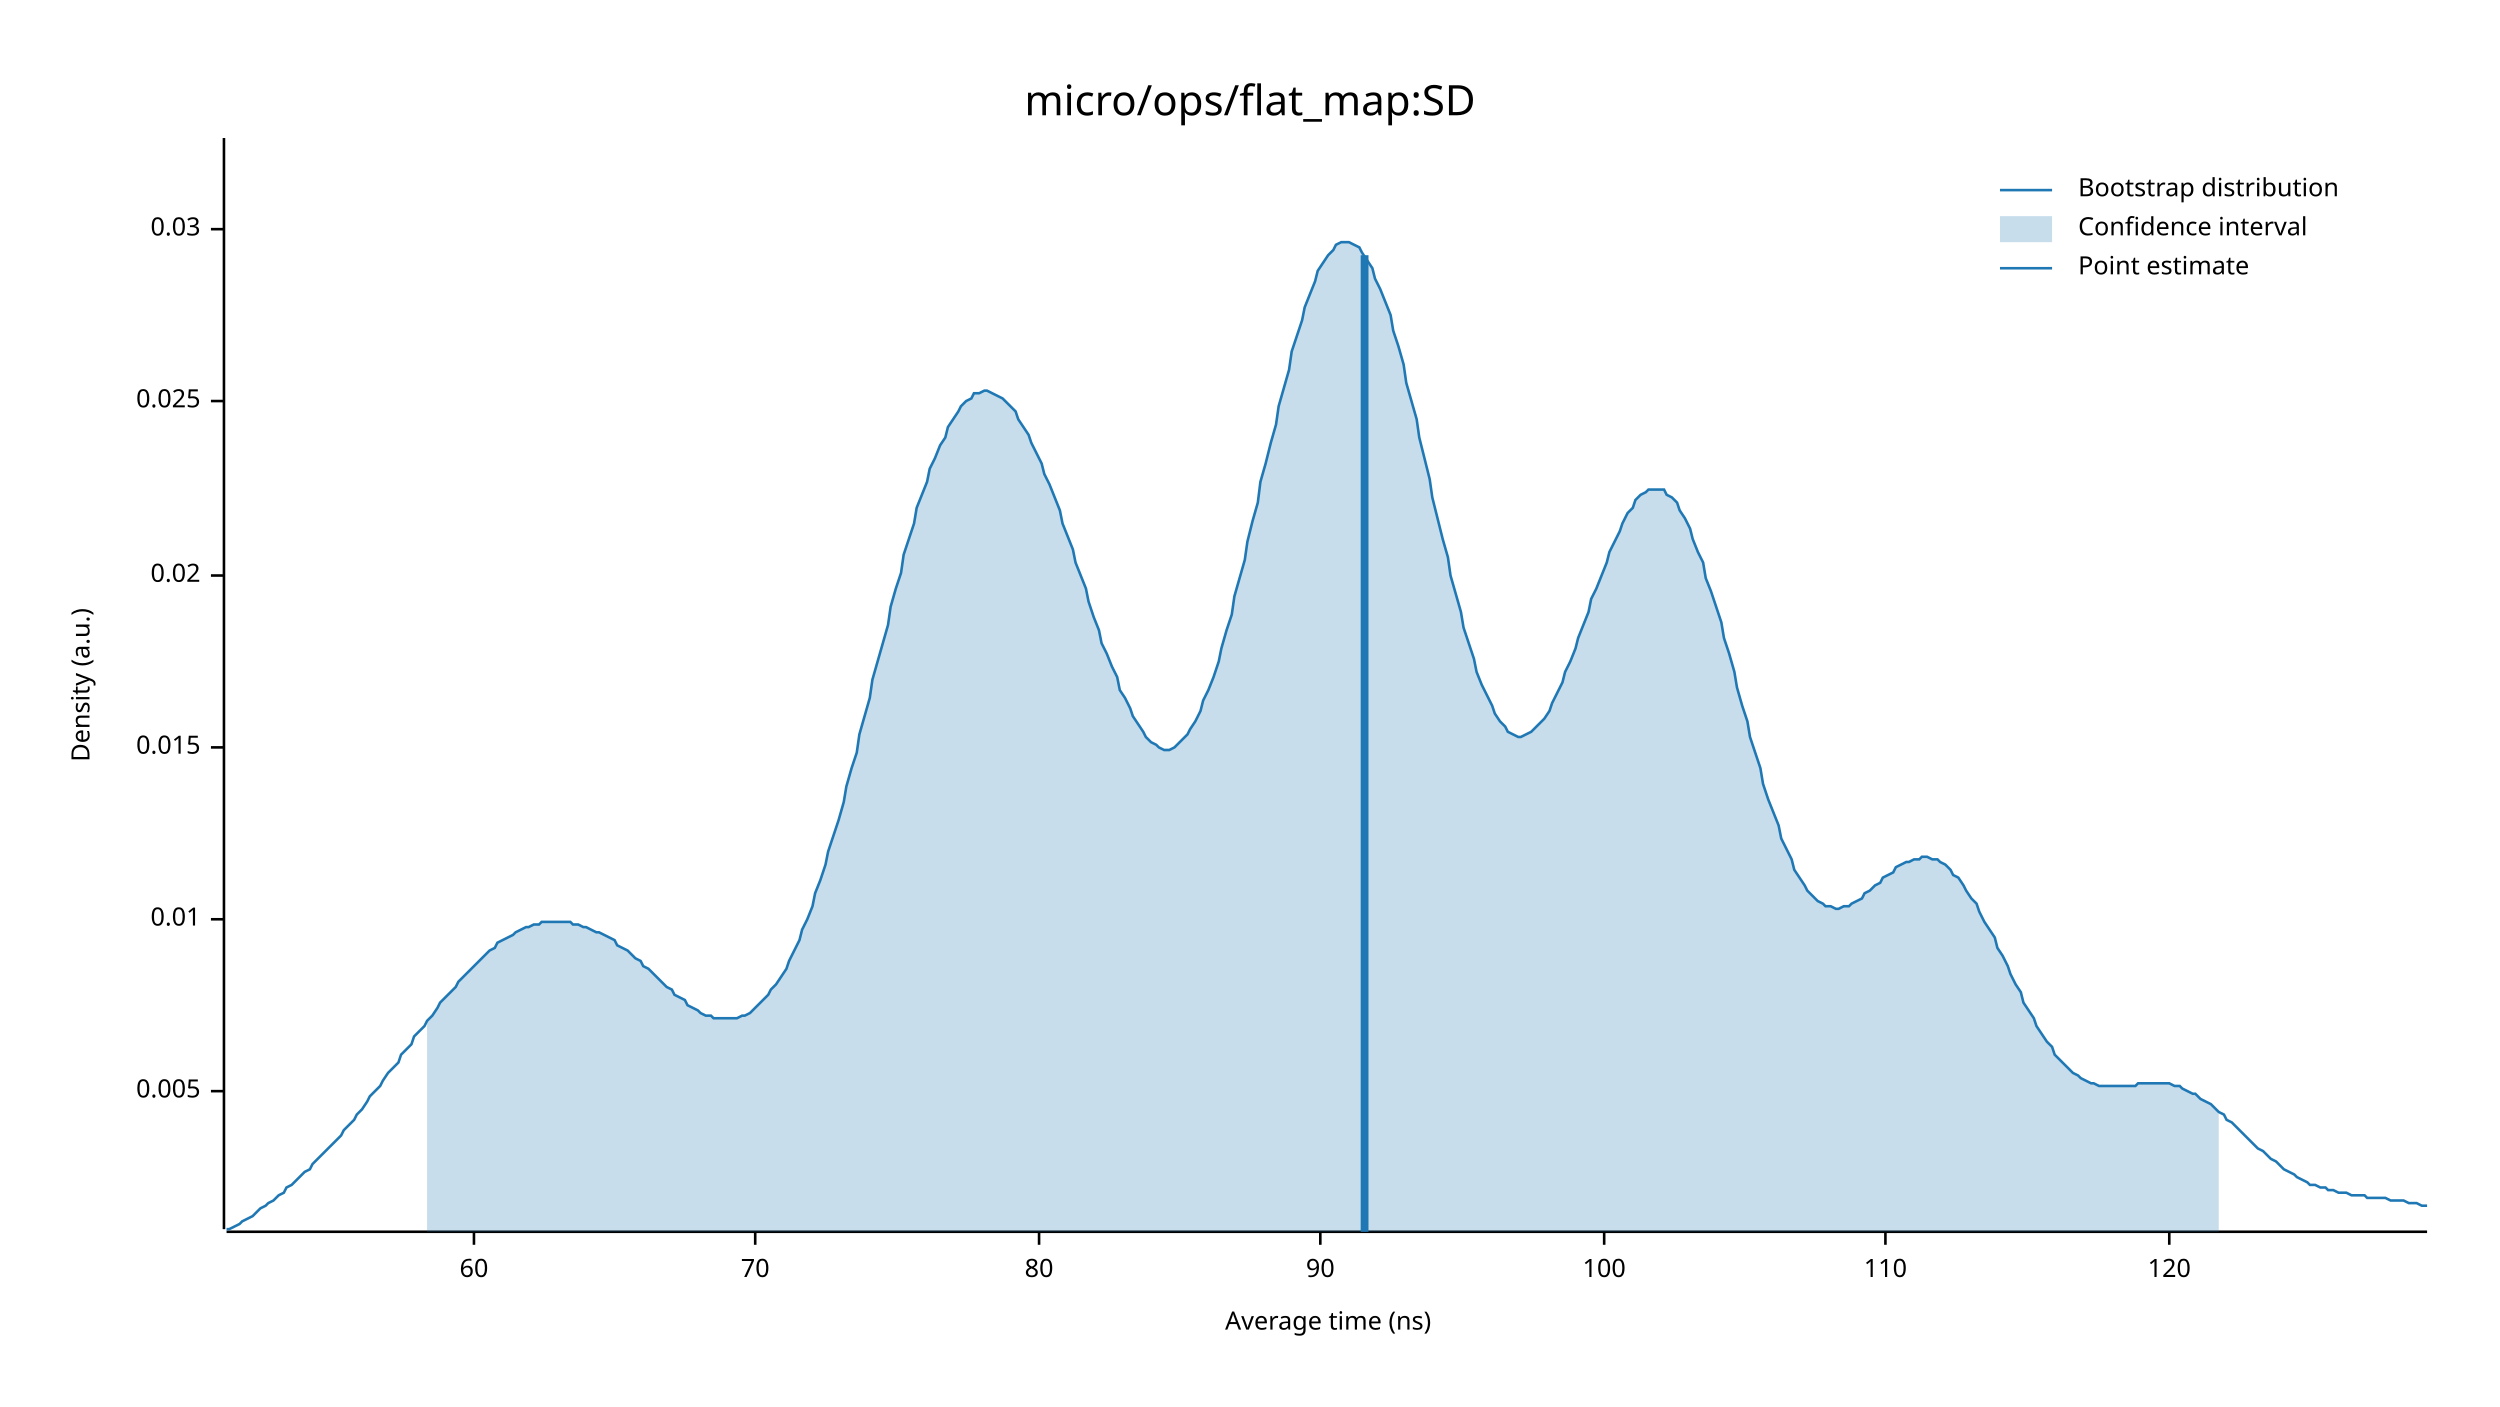
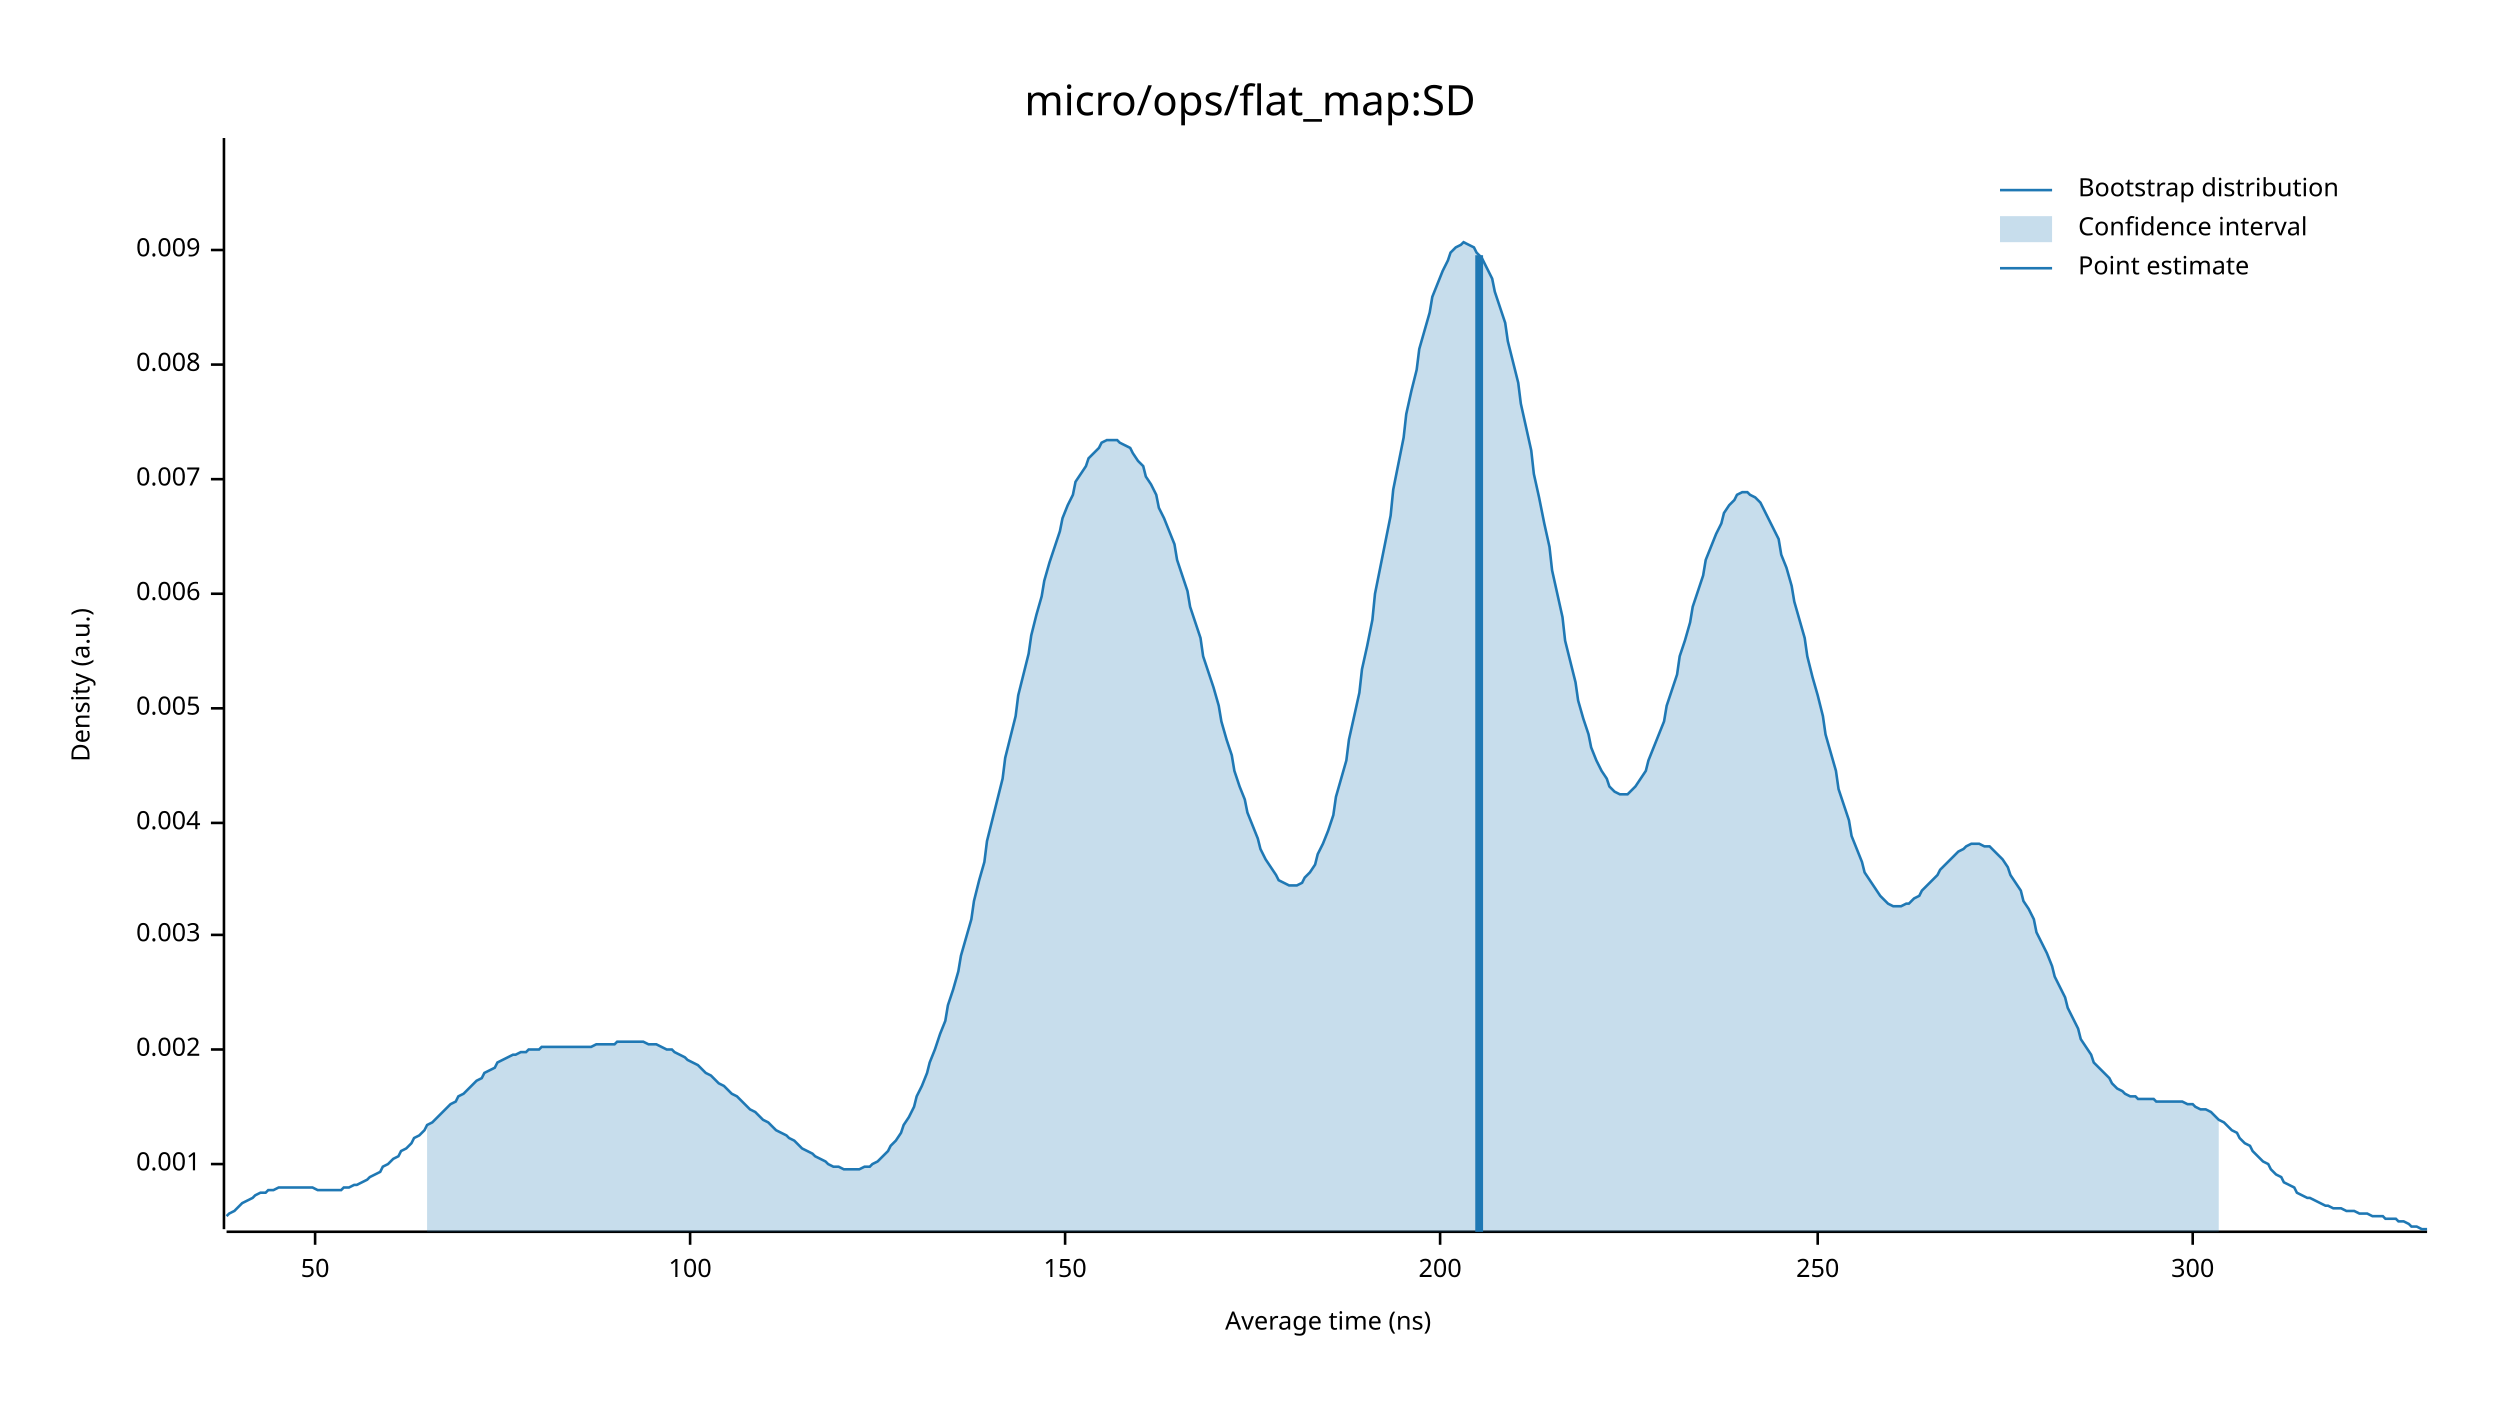
<svg xmlns="http://www.w3.org/2000/svg" width="960" height="540" viewBox="0 0 960 540">
  <text x="480" y="32" dy="0.76em" text-anchor="middle" font-family="sans-serif" font-size="16.129" opacity="1" fill="#000000">
micro/ops/flat_map:SD
</text>
  <text x="27" y="263" dy="0.76em" text-anchor="middle" font-family="sans-serif" font-size="9.677" opacity="1" fill="#000000" transform="rotate(270, 27, 263)">
Density (a.u.)
</text>
  <text x="510" y="513" dy="-0.5ex" text-anchor="middle" font-family="sans-serif" font-size="9.677" opacity="1" fill="#000000">
Average time (ns)
</text>
  <polyline fill="none" opacity="1" stroke="#000000" stroke-width="1" points="86,53 86,472 " />
-   <text x="77" y="419" dy="0.5ex" text-anchor="end" font-family="sans-serif" font-size="9.677" opacity="1" fill="#000000">
+   <text x="77" y="447" dy="0.5ex" text-anchor="end" font-family="sans-serif" font-size="9.677" opacity="1" fill="#000000">
+ 0.001
+ </text>
+   <polyline fill="none" opacity="1" stroke="#000000" stroke-width="1" points="81,447 86,447 " />
+   <text x="77" y="403" dy="0.5ex" text-anchor="end" font-family="sans-serif" font-size="9.677" opacity="1" fill="#000000">
+ 0.002
+ </text>
+   <polyline fill="none" opacity="1" stroke="#000000" stroke-width="1" points="81,403 86,403 " />
+   <text x="77" y="359" dy="0.5ex" text-anchor="end" font-family="sans-serif" font-size="9.677" opacity="1" fill="#000000">
+ 0.003
+ </text>
+   <polyline fill="none" opacity="1" stroke="#000000" stroke-width="1" points="81,359 86,359 " />
+   <text x="77" y="316" dy="0.5ex" text-anchor="end" font-family="sans-serif" font-size="9.677" opacity="1" fill="#000000">
+ 0.004
+ </text>
+   <polyline fill="none" opacity="1" stroke="#000000" stroke-width="1" points="81,316 86,316 " />
+   <text x="77" y="272" dy="0.5ex" text-anchor="end" font-family="sans-serif" font-size="9.677" opacity="1" fill="#000000">
0.005
</text>
-   <polyline fill="none" opacity="1" stroke="#000000" stroke-width="1" points="81,419 86,419 " />
-   <text x="77" y="353" dy="0.5ex" text-anchor="end" font-family="sans-serif" font-size="9.677" opacity="1" fill="#000000">
- 0.01
+   <polyline fill="none" opacity="1" stroke="#000000" stroke-width="1" points="81,272 86,272 " />
+   <text x="77" y="228" dy="0.5ex" text-anchor="end" font-family="sans-serif" font-size="9.677" opacity="1" fill="#000000">
+ 0.006
</text>
-   <polyline fill="none" opacity="1" stroke="#000000" stroke-width="1" points="81,353 86,353 " />
-   <text x="77" y="287" dy="0.5ex" text-anchor="end" font-family="sans-serif" font-size="9.677" opacity="1" fill="#000000">
- 0.015
+   <polyline fill="none" opacity="1" stroke="#000000" stroke-width="1" points="81,228 86,228 " />
+   <text x="77" y="184" dy="0.5ex" text-anchor="end" font-family="sans-serif" font-size="9.677" opacity="1" fill="#000000">
+ 0.007
</text>
-   <polyline fill="none" opacity="1" stroke="#000000" stroke-width="1" points="81,287 86,287 " />
-   <text x="77" y="221" dy="0.5ex" text-anchor="end" font-family="sans-serif" font-size="9.677" opacity="1" fill="#000000">
- 0.02
+   <polyline fill="none" opacity="1" stroke="#000000" stroke-width="1" points="81,184 86,184 " />
+   <text x="77" y="140" dy="0.5ex" text-anchor="end" font-family="sans-serif" font-size="9.677" opacity="1" fill="#000000">
+ 0.008
</text>
-   <polyline fill="none" opacity="1" stroke="#000000" stroke-width="1" points="81,221 86,221 " />
-   <text x="77" y="154" dy="0.5ex" text-anchor="end" font-family="sans-serif" font-size="9.677" opacity="1" fill="#000000">
- 0.025
+   <polyline fill="none" opacity="1" stroke="#000000" stroke-width="1" points="81,140 86,140 " />
+   <text x="77" y="96" dy="0.5ex" text-anchor="end" font-family="sans-serif" font-size="9.677" opacity="1" fill="#000000">
+ 0.009
</text>
-   <polyline fill="none" opacity="1" stroke="#000000" stroke-width="1" points="81,154 86,154 " />
-   <text x="77" y="88" dy="0.5ex" text-anchor="end" font-family="sans-serif" font-size="9.677" opacity="1" fill="#000000">
- 0.03
+   <polyline fill="none" opacity="1" stroke="#000000" stroke-width="1" points="81,96 86,96 " />
+   <polyline fill="none" opacity="1" stroke="#000000" stroke-width="1" points="87,473 932,473 " />
+   <text x="121" y="483" dy="0.76em" text-anchor="middle" font-family="sans-serif" font-size="9.677" opacity="1" fill="#000000">
+ 50
</text>
-   <polyline fill="none" opacity="1" stroke="#000000" stroke-width="1" points="81,88 86,88 " />
-   <polyline fill="none" opacity="1" stroke="#000000" stroke-width="1" points="87,473 932,473 " />
-   <text x="182" y="483" dy="0.76em" text-anchor="middle" font-family="sans-serif" font-size="9.677" opacity="1" fill="#000000">
- 60
- </text>
-   <polyline fill="none" opacity="1" stroke="#000000" stroke-width="1" points="182,473 182,478 " />
-   <text x="290" y="483" dy="0.76em" text-anchor="middle" font-family="sans-serif" font-size="9.677" opacity="1" fill="#000000">
- 70
- </text>
-   <polyline fill="none" opacity="1" stroke="#000000" stroke-width="1" points="290,473 290,478 " />
-   <text x="399" y="483" dy="0.76em" text-anchor="middle" font-family="sans-serif" font-size="9.677" opacity="1" fill="#000000">
- 80
- </text>
-   <polyline fill="none" opacity="1" stroke="#000000" stroke-width="1" points="399,473 399,478 " />
-   <text x="507" y="483" dy="0.76em" text-anchor="middle" font-family="sans-serif" font-size="9.677" opacity="1" fill="#000000">
- 90
- </text>
-   <polyline fill="none" opacity="1" stroke="#000000" stroke-width="1" points="507,473 507,478 " />
-   <text x="616" y="483" dy="0.76em" text-anchor="middle" font-family="sans-serif" font-size="9.677" opacity="1" fill="#000000">
+   <polyline fill="none" opacity="1" stroke="#000000" stroke-width="1" points="121,473 121,478 " />
+   <text x="265" y="483" dy="0.76em" text-anchor="middle" font-family="sans-serif" font-size="9.677" opacity="1" fill="#000000">
100
</text>
-   <polyline fill="none" opacity="1" stroke="#000000" stroke-width="1" points="616,473 616,478 " />
-   <text x="724" y="483" dy="0.76em" text-anchor="middle" font-family="sans-serif" font-size="9.677" opacity="1" fill="#000000">
- 110
+   <polyline fill="none" opacity="1" stroke="#000000" stroke-width="1" points="265,473 265,478 " />
+   <text x="409" y="483" dy="0.76em" text-anchor="middle" font-family="sans-serif" font-size="9.677" opacity="1" fill="#000000">
+ 150
</text>
-   <polyline fill="none" opacity="1" stroke="#000000" stroke-width="1" points="724,473 724,478 " />
-   <text x="833" y="483" dy="0.76em" text-anchor="middle" font-family="sans-serif" font-size="9.677" opacity="1" fill="#000000">
- 120
+   <polyline fill="none" opacity="1" stroke="#000000" stroke-width="1" points="409,473 409,478 " />
+   <text x="553" y="483" dy="0.76em" text-anchor="middle" font-family="sans-serif" font-size="9.677" opacity="1" fill="#000000">
+ 200
</text>
-   <polyline fill="none" opacity="1" stroke="#000000" stroke-width="1" points="833,473 833,478 " />
-   <polyline fill="none" opacity="1" stroke="#1F78B4" stroke-width="1" points="87,472 88,472 90,471 92,470 93,469 95,468 97,467 98,466 100,464 102,463 103,462 105,461 107,459 109,458 110,456 112,455 114,453 115,452 117,450 119,449 120,447 122,445 124,443 125,442 127,440 129,438 131,436 132,434 134,432 136,430 137,428 139,426 141,423 142,421 144,419 146,417 147,415 149,412 151,410 153,408 154,405 156,403 158,401 159,398 161,396 163,394 164,392 166,390 168,387 169,385 171,383 173,381 175,379 176,377 178,375 180,373 181,372 183,370 185,368 186,367 188,365 190,364 191,362 193,361 195,360 197,359 198,358 200,357 202,356 203,356 205,355 207,355 208,354 210,354 212,354 214,354 215,354 217,354 219,354 220,355 222,355 224,356 225,356 227,357 229,358 230,358 232,359 234,360 236,361 237,363 239,364 241,365 242,366 244,368 246,369 247,371 249,372 251,374 252,375 254,377 256,379 258,380 259,382 261,383 263,384 264,386 266,387 268,388 269,389 271,390 273,390 274,391 276,391 278,391 280,391 281,391 283,391 285,390 286,390 288,389 290,387 291,386 293,384 295,382 296,380 298,378 300,375 302,372 303,369 305,365 307,361 308,357 310,353 312,348 313,343 315,338 317,332 318,327 320,321 322,315 324,308 325,302 327,295 329,289 330,282 332,275 334,268 335,261 337,254 339,247 341,240 342,233 344,226 346,220 347,213 349,207 351,201 352,195 354,190 356,185 357,180 359,176 361,171 363,168 364,164 366,161 368,158 369,156 371,154 373,153 374,151 376,151 378,150 379,150 381,151 383,152 385,153 386,154 388,156 390,158 391,161 393,164 395,167 396,170 398,174 400,178 401,182 403,186 405,191 407,196 408,201 410,206 412,211 413,216 415,221 417,226 418,231 420,237 422,242 423,247 425,251 427,256 429,260 430,265 432,268 434,272 435,275 437,278 439,281 440,283 442,285 444,286 445,287 447,288 449,288 451,287 452,286 454,284 456,282 457,280 459,277 461,273 462,269 464,265 466,260 468,254 469,249 471,242 473,236 474,229 476,222 478,215 479,208 481,200 483,193 484,185 486,178 488,170 490,163 491,156 493,149 495,142 496,135 498,129 500,123 501,118 503,113 505,108 506,104 508,101 510,98 512,96 513,94 515,93 517,93 518,93 520,94 522,95 523,97 525,100 527,103 528,107 530,111 532,116 534,121 535,127 537,133 539,140 540,147 542,154 544,161 545,168 547,176 549,184 550,191 552,199 554,207 556,214 557,221 559,228 561,235 562,241 564,247 566,253 567,258 569,263 571,267 573,271 574,274 576,277 578,279 579,281 581,282 583,283 584,283 586,282 588,281 589,280 591,278 593,276 595,273 596,270 598,266 600,262 601,258 603,254 605,249 606,245 608,240 610,235 611,230 613,226 615,221 617,216 618,212 620,208 622,204 623,201 625,197 627,195 628,192 630,190 632,189 633,188 635,188 637,188 639,188 640,190 642,191 644,193 645,196 647,199 649,203 650,207 652,212 654,216 655,222 657,227 659,233 661,239 662,245 664,251 666,258 667,264 669,271 671,277 672,283 674,289 676,295 677,301 679,307 681,312 683,317 684,322 686,326 688,330 689,334 691,337 693,340 694,342 696,344 698,346 700,347 701,348 703,348 705,349 706,349 708,348 710,348 711,347 713,346 715,345 716,343 718,342 720,340 722,339 723,337 725,336 727,335 728,333 730,332 732,331 733,331 735,330 737,330 738,329 740,329 742,330 744,330 745,331 747,332 749,334 750,336 752,337 754,340 755,342 757,345 759,347 760,350 762,354 764,357 766,360 767,364 769,367 771,371 772,374 774,378 776,381 777,385 779,388 781,391 782,394 784,397 786,400 788,402 789,405 791,407 793,409 794,410 796,412 798,413 799,414 801,415 803,416 804,416 806,417 808,417 810,417 811,417 813,417 815,417 816,417 818,417 820,417 821,416 823,416 825,416 827,416 828,416 830,416 832,416 833,416 835,417 837,417 838,418 840,419 842,420 843,420 845,422 847,423 849,424 850,425 852,427 854,428 855,430 857,431 859,433 860,434 862,436 864,438 865,439 867,441 869,442 871,444 872,445 874,446 876,448 877,449 879,450 881,451 882,452 884,453 886,454 887,455 889,455 891,456 893,456 894,457 896,457 898,458 899,458 901,458 903,459 904,459 906,459 908,459 909,460 911,460 913,460 915,460 916,460 918,461 920,461 921,461 923,461 925,462 926,462 928,462 930,463 932,463 " />
-   <polygon opacity="0.25" fill="#1F78B4" points="164,392 166,390 168,387 169,385 171,383 173,381 175,379 176,377 178,375 180,373 181,372 183,370 185,368 186,367 188,365 190,364 191,362 193,361 195,360 197,359 198,358 200,357 202,356 203,356 205,355 207,355 208,354 210,354 212,354 214,354 215,354 217,354 219,354 220,355 222,355 224,356 225,356 227,357 229,358 230,358 232,359 234,360 236,361 237,363 239,364 241,365 242,366 244,368 246,369 247,371 249,372 251,374 252,375 254,377 256,379 258,380 259,382 261,383 263,384 264,386 266,387 268,388 269,389 271,390 273,390 274,391 276,391 278,391 280,391 281,391 283,391 285,390 286,390 288,389 290,387 291,386 293,384 295,382 296,380 298,378 300,375 302,372 303,369 305,365 307,361 308,357 310,353 312,348 313,343 315,338 317,332 318,327 320,321 322,315 324,308 325,302 327,295 329,289 330,282 332,275 334,268 335,261 337,254 339,247 341,240 342,233 344,226 346,220 347,213 349,207 351,201 352,195 354,190 356,185 357,180 359,176 361,171 363,168 364,164 366,161 368,158 369,156 371,154 373,153 374,151 376,151 378,150 379,150 381,151 383,152 385,153 386,154 388,156 390,158 391,161 393,164 395,167 396,170 398,174 400,178 401,182 403,186 405,191 407,196 408,201 410,206 412,211 413,216 415,221 417,226 418,231 420,237 422,242 423,247 425,251 427,256 429,260 430,265 432,268 434,272 435,275 437,278 439,281 440,283 442,285 444,286 445,287 447,288 449,288 451,287 452,286 454,284 456,282 457,280 459,277 461,273 462,269 464,265 466,260 468,254 469,249 471,242 473,236 474,229 476,222 478,215 479,208 481,200 483,193 484,185 486,178 488,170 490,163 491,156 493,149 495,142 496,135 498,129 500,123 501,118 503,113 505,108 506,104 508,101 510,98 512,96 513,94 515,93 517,93 518,93 520,94 522,95 523,97 525,100 527,103 528,107 530,111 532,116 534,121 535,127 537,133 539,140 540,147 542,154 544,161 545,168 547,176 549,184 550,191 552,199 554,207 556,214 557,221 559,228 561,235 562,241 564,247 566,253 567,258 569,263 571,267 573,271 574,274 576,277 578,279 579,281 581,282 583,283 584,283 586,282 588,281 589,280 591,278 593,276 595,273 596,270 598,266 600,262 601,258 603,254 605,249 606,245 608,240 610,235 611,230 613,226 615,221 617,216 618,212 620,208 622,204 623,201 625,197 627,195 628,192 630,190 632,189 633,188 635,188 637,188 639,188 640,190 642,191 644,193 645,196 647,199 649,203 650,207 652,212 654,216 655,222 657,227 659,233 661,239 662,245 664,251 666,258 667,264 669,271 671,277 672,283 674,289 676,295 677,301 679,307 681,312 683,317 684,322 686,326 688,330 689,334 691,337 693,340 694,342 696,344 698,346 700,347 701,348 703,348 705,349 706,349 708,348 710,348 711,347 713,346 715,345 716,343 718,342 720,340 722,339 723,337 725,336 727,335 728,333 730,332 732,331 733,331 735,330 737,330 738,329 740,329 742,330 744,330 745,331 747,332 749,334 750,336 752,337 754,340 755,342 757,345 759,347 760,350 762,354 764,357 766,360 767,364 769,367 771,371 772,374 774,378 776,381 777,385 779,388 781,391 782,394 784,397 786,400 788,402 789,405 791,407 793,409 794,410 796,412 798,413 799,414 801,415 803,416 804,416 806,417 808,417 810,417 811,417 813,417 815,417 816,417 818,417 820,417 821,416 823,416 825,416 827,416 828,416 830,416 832,416 833,416 835,417 837,417 838,418 840,419 842,420 843,420 845,422 847,423 849,424 850,425 852,427 852,473 164,473 " />
-   <polyline fill="none" opacity="1" stroke="#1F78B4" stroke-width="3" points="524,473 524,98 " />
+   <polyline fill="none" opacity="1" stroke="#000000" stroke-width="1" points="553,473 553,478 " />
+   <text x="698" y="483" dy="0.76em" text-anchor="middle" font-family="sans-serif" font-size="9.677" opacity="1" fill="#000000">
+ 250
+ </text>
+   <polyline fill="none" opacity="1" stroke="#000000" stroke-width="1" points="698,473 698,478 " />
+   <text x="842" y="483" dy="0.76em" text-anchor="middle" font-family="sans-serif" font-size="9.677" opacity="1" fill="#000000">
+ 300
+ </text>
+   <polyline fill="none" opacity="1" stroke="#000000" stroke-width="1" points="842,473 842,478 " />
+   <polyline fill="none" opacity="1" stroke="#1F78B4" stroke-width="1" points="87,467 88,466 90,465 92,463 93,462 95,461 97,460 98,459 100,458 102,458 103,457 105,457 107,456 109,456 110,456 112,456 114,456 115,456 117,456 119,456 120,456 122,457 124,457 125,457 127,457 129,457 131,457 132,456 134,456 136,455 137,455 139,454 141,453 142,452 144,451 146,450 147,448 149,447 151,445 153,444 154,442 156,441 158,439 159,437 161,436 163,434 164,432 166,431 168,429 169,428 171,426 173,424 175,423 176,421 178,420 180,418 181,417 183,415 185,414 186,412 188,411 190,410 191,408 193,407 195,406 197,405 198,405 200,404 202,404 203,403 205,403 207,403 208,402 210,402 212,402 214,402 215,402 217,402 219,402 220,402 222,402 224,402 225,402 227,402 229,401 230,401 232,401 234,401 236,401 237,400 239,400 241,400 242,400 244,400 246,400 247,400 249,401 251,401 252,401 254,402 256,403 258,403 259,404 261,405 263,406 264,407 266,408 268,409 269,410 271,412 273,413 274,414 276,416 278,417 280,419 281,420 283,421 285,423 286,424 288,426 290,427 291,428 293,430 295,431 296,432 298,434 300,435 302,436 303,437 305,438 307,440 308,441 310,442 312,443 313,444 315,445 317,446 318,447 320,448 322,448 324,449 325,449 327,449 329,449 330,449 332,448 334,448 335,447 337,446 339,444 341,442 342,440 344,438 346,435 347,432 349,429 351,425 352,421 354,417 356,412 357,408 359,403 361,397 363,392 364,386 366,380 368,373 369,367 371,360 373,353 374,346 376,338 378,331 379,323 381,315 383,307 385,299 386,291 388,283 390,275 391,267 393,259 395,251 396,244 398,236 400,229 401,223 403,216 405,210 407,204 408,199 410,194 412,190 413,185 415,182 417,179 418,176 420,174 422,172 423,170 425,169 427,169 429,169 430,170 432,171 434,172 435,174 437,177 439,179 440,183 442,186 444,190 445,195 447,199 449,204 451,209 452,215 454,221 456,227 457,233 459,239 461,245 462,252 464,258 466,264 468,271 469,277 471,284 473,290 474,296 476,302 478,307 479,312 481,317 483,322 484,326 486,330 488,333 490,336 491,338 493,339 495,340 496,340 498,340 500,339 501,337 503,335 505,332 506,328 508,324 510,319 512,313 513,306 515,299 517,292 518,284 520,275 522,266 523,257 525,248 527,238 528,228 530,218 532,208 534,198 535,188 537,178 539,168 540,159 542,150 544,142 545,134 547,127 549,120 550,114 552,109 554,104 556,100 557,97 559,95 561,94 562,93 564,94 566,95 567,97 569,99 571,103 573,107 574,112 576,118 578,124 579,131 581,139 583,147 584,155 586,164 588,173 589,182 591,191 593,201 595,210 596,219 598,228 600,237 601,246 603,254 605,262 606,269 608,276 610,282 611,287 613,292 615,296 617,299 618,302 620,304 622,305 623,305 625,305 627,303 628,302 630,299 632,296 633,292 635,287 637,282 639,277 640,271 642,265 644,259 645,252 647,246 649,239 650,233 652,227 654,221 655,215 657,210 659,205 661,201 662,197 664,194 666,192 667,190 669,189 671,189 672,190 674,191 676,193 677,195 679,199 681,203 683,207 684,213 686,218 688,225 689,231 691,238 693,245 694,252 696,260 698,267 700,275 701,282 703,289 705,296 706,303 708,309 710,315 711,321 713,326 715,331 716,335 718,338 720,341 722,344 723,345 725,347 727,348 728,348 730,348 732,347 733,347 735,345 737,344 738,342 740,340 742,338 744,336 745,334 747,332 749,330 750,329 752,327 754,326 755,325 757,324 759,324 760,324 762,325 764,325 766,327 767,328 769,330 771,333 772,336 774,339 776,342 777,346 779,349 781,353 782,358 784,362 786,366 788,371 789,375 791,379 793,383 794,387 796,391 798,395 799,399 801,402 803,405 804,408 806,410 808,412 810,414 811,416 813,418 815,419 816,420 818,421 820,421 821,422 823,422 825,422 827,422 828,423 830,423 832,423 833,423 835,423 837,423 838,423 840,424 842,424 843,425 845,426 847,426 849,427 850,428 852,430 854,431 855,432 857,434 859,435 860,437 862,439 864,440 865,442 867,444 869,446 871,447 872,449 874,451 876,452 877,454 879,455 881,456 882,458 884,459 886,460 887,460 889,461 891,462 893,463 894,463 896,464 898,464 899,464 901,465 903,465 904,465 906,466 908,466 909,466 911,467 913,467 915,467 916,468 918,468 920,468 921,469 923,469 925,470 926,471 928,471 930,472 932,472 " />
+   <polygon opacity="0.25" fill="#1F78B4" points="164,432 166,431 168,429 169,428 171,426 173,424 175,423 176,421 178,420 180,418 181,417 183,415 185,414 186,412 188,411 190,410 191,408 193,407 195,406 197,405 198,405 200,404 202,404 203,403 205,403 207,403 208,402 210,402 212,402 214,402 215,402 217,402 219,402 220,402 222,402 224,402 225,402 227,402 229,401 230,401 232,401 234,401 236,401 237,400 239,400 241,400 242,400 244,400 246,400 247,400 249,401 251,401 252,401 254,402 256,403 258,403 259,404 261,405 263,406 264,407 266,408 268,409 269,410 271,412 273,413 274,414 276,416 278,417 280,419 281,420 283,421 285,423 286,424 288,426 290,427 291,428 293,430 295,431 296,432 298,434 300,435 302,436 303,437 305,438 307,440 308,441 310,442 312,443 313,444 315,445 317,446 318,447 320,448 322,448 324,449 325,449 327,449 329,449 330,449 332,448 334,448 335,447 337,446 339,444 341,442 342,440 344,438 346,435 347,432 349,429 351,425 352,421 354,417 356,412 357,408 359,403 361,397 363,392 364,386 366,380 368,373 369,367 371,360 373,353 374,346 376,338 378,331 379,323 381,315 383,307 385,299 386,291 388,283 390,275 391,267 393,259 395,251 396,244 398,236 400,229 401,223 403,216 405,210 407,204 408,199 410,194 412,190 413,185 415,182 417,179 418,176 420,174 422,172 423,170 425,169 427,169 429,169 430,170 432,171 434,172 435,174 437,177 439,179 440,183 442,186 444,190 445,195 447,199 449,204 451,209 452,215 454,221 456,227 457,233 459,239 461,245 462,252 464,258 466,264 468,271 469,277 471,284 473,290 474,296 476,302 478,307 479,312 481,317 483,322 484,326 486,330 488,333 490,336 491,338 493,339 495,340 496,340 498,340 500,339 501,337 503,335 505,332 506,328 508,324 510,319 512,313 513,306 515,299 517,292 518,284 520,275 522,266 523,257 525,248 527,238 528,228 530,218 532,208 534,198 535,188 537,178 539,168 540,159 542,150 544,142 545,134 547,127 549,120 550,114 552,109 554,104 556,100 557,97 559,95 561,94 562,93 564,94 566,95 567,97 569,99 571,103 573,107 574,112 576,118 578,124 579,131 581,139 583,147 584,155 586,164 588,173 589,182 591,191 593,201 595,210 596,219 598,228 600,237 601,246 603,254 605,262 606,269 608,276 610,282 611,287 613,292 615,296 617,299 618,302 620,304 622,305 623,305 625,305 627,303 628,302 630,299 632,296 633,292 635,287 637,282 639,277 640,271 642,265 644,259 645,252 647,246 649,239 650,233 652,227 654,221 655,215 657,210 659,205 661,201 662,197 664,194 666,192 667,190 669,189 671,189 672,190 674,191 676,193 677,195 679,199 681,203 683,207 684,213 686,218 688,225 689,231 691,238 693,245 694,252 696,260 698,267 700,275 701,282 703,289 705,296 706,303 708,309 710,315 711,321 713,326 715,331 716,335 718,338 720,341 722,344 723,345 725,347 727,348 728,348 730,348 732,347 733,347 735,345 737,344 738,342 740,340 742,338 744,336 745,334 747,332 749,330 750,329 752,327 754,326 755,325 757,324 759,324 760,324 762,325 764,325 766,327 767,328 769,330 771,333 772,336 774,339 776,342 777,346 779,349 781,353 782,358 784,362 786,366 788,371 789,375 791,379 793,383 794,387 796,391 798,395 799,399 801,402 803,405 804,408 806,410 808,412 810,414 811,416 813,418 815,419 816,420 818,421 820,421 821,422 823,422 825,422 827,422 828,423 830,423 832,423 833,423 835,423 837,423 838,423 840,424 842,424 843,425 845,426 847,426 849,427 850,428 852,430 852,473 164,473 " />
+   <polyline fill="none" opacity="1" stroke="#1F78B4" stroke-width="3" points="568,473 568,98 " />
  <text x="798" y="68" dy="0.76em" text-anchor="start" font-family="sans-serif" font-size="9.677" opacity="1" fill="#000000">
Bootstrap distribution
</text>
  <text x="798" y="83" dy="0.76em" text-anchor="start" font-family="sans-serif" font-size="9.677" opacity="1" fill="#000000">
Confidence interval
</text>
  <text x="798" y="98" dy="0.76em" text-anchor="start" font-family="sans-serif" font-size="9.677" opacity="1" fill="#000000">
Point estimate
</text>
  <polyline fill="none" opacity="1" stroke="#1F78B4" stroke-width="1" points="768,73 788,73 " />
  <rect x="768" y="83" width="20" height="10" opacity="0.25" fill="#1F78B4" stroke="none" />
  <polyline fill="none" opacity="1" stroke="#1F78B4" stroke-width="1" points="768,103 788,103 " />
</svg>
